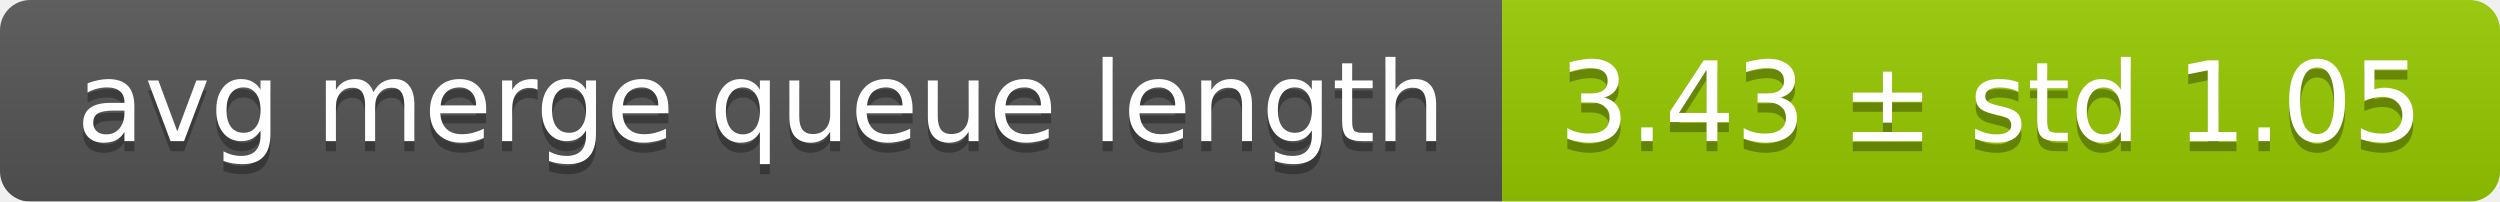
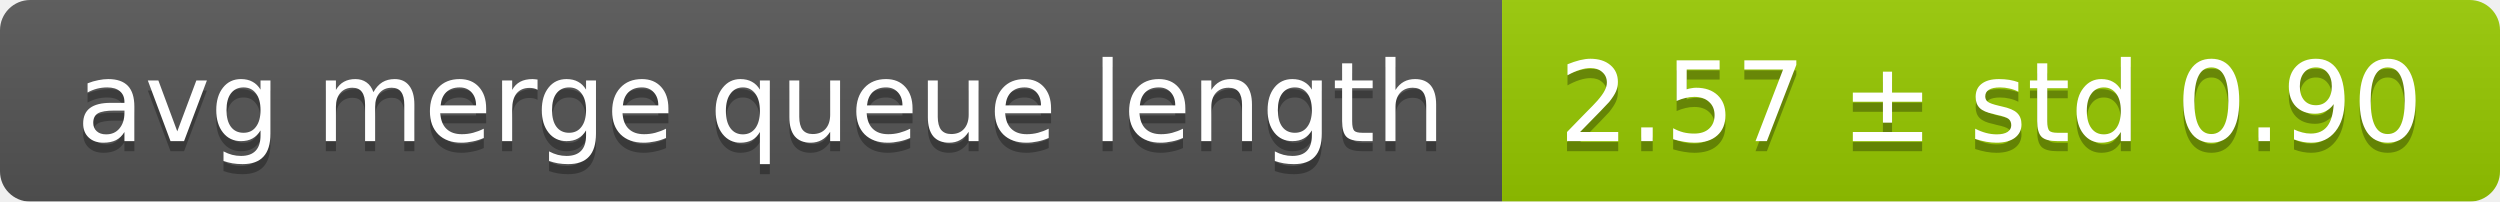
<svg xmlns="http://www.w3.org/2000/svg" width="248" height="20">
  <linearGradient id="smooth" x2="0" y2="100%">
    <stop offset="0" stop-color="#bbb" stop-opacity=".1" />
    <stop offset="1" stop-opacity=".1" />
  </linearGradient>
  <mask id="round">
    <rect width="248" height="20" rx="3" fill="#fff" />
  </mask>
  <g mask="url(#round)">
    <rect width="149" height="20" fill="#555" />
    <rect x="149" width="99" height="20" fill="#97ca00" />
    <rect width="248" height="20" fill="url(#smooth)" />
  </g>
  <g fill="#fff" text-anchor="middle" font-family="DejaVu Sans,Verdana,Geneva,sans-serif" font-size="11">
    <text x="75.5" y="15" fill="#010101" fill-opacity=".3">avg merge queue length</text>
    <text x="75.5" y="14">avg merge queue length</text>
-     <text x="197.5" y="15" fill="#010101" fill-opacity=".3">3.43 ± std 1.05</text>
-     <text x="197.5" y="14">3.43 ± std 1.05</text>
+     <text x="197.5" y="15" fill="#010101" fill-opacity=".3">2.57 ± std 0.90</text>
+     <text x="197.5" y="14">2.57 ± std 0.90</text>
  </g>
</svg>
